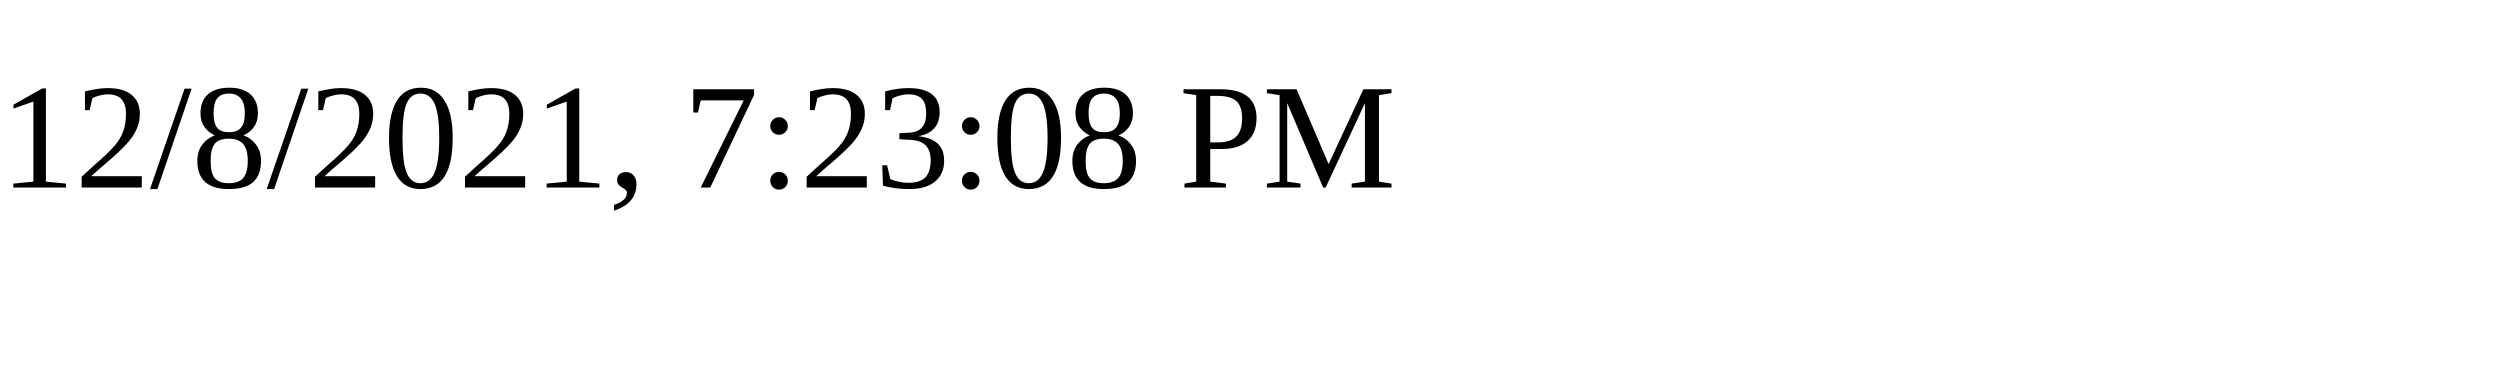
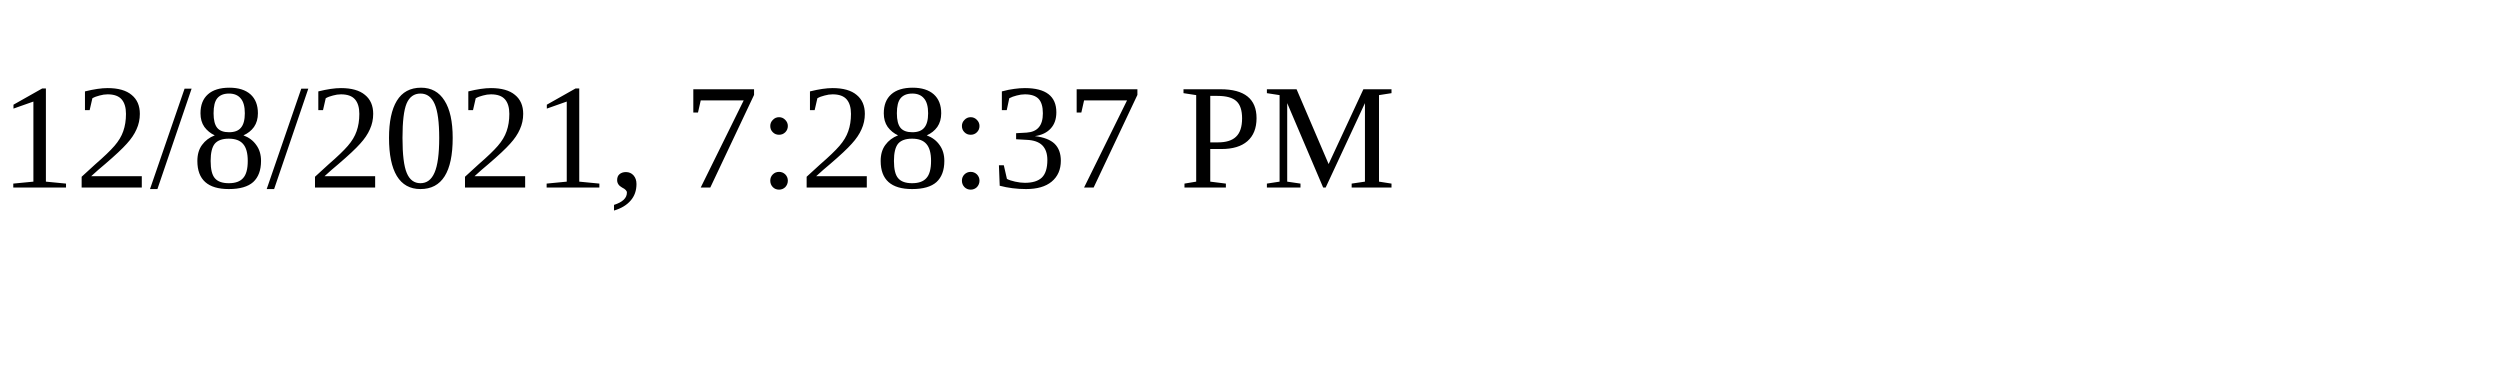
<svg xmlns="http://www.w3.org/2000/svg" height="30" width="200">
-   <text x="0" y="15">12/8/2021, 7:23:08 PM</text>
+   <text x="0" y="15">12/8/2021, 7:28:37 PM</text>
</svg>
